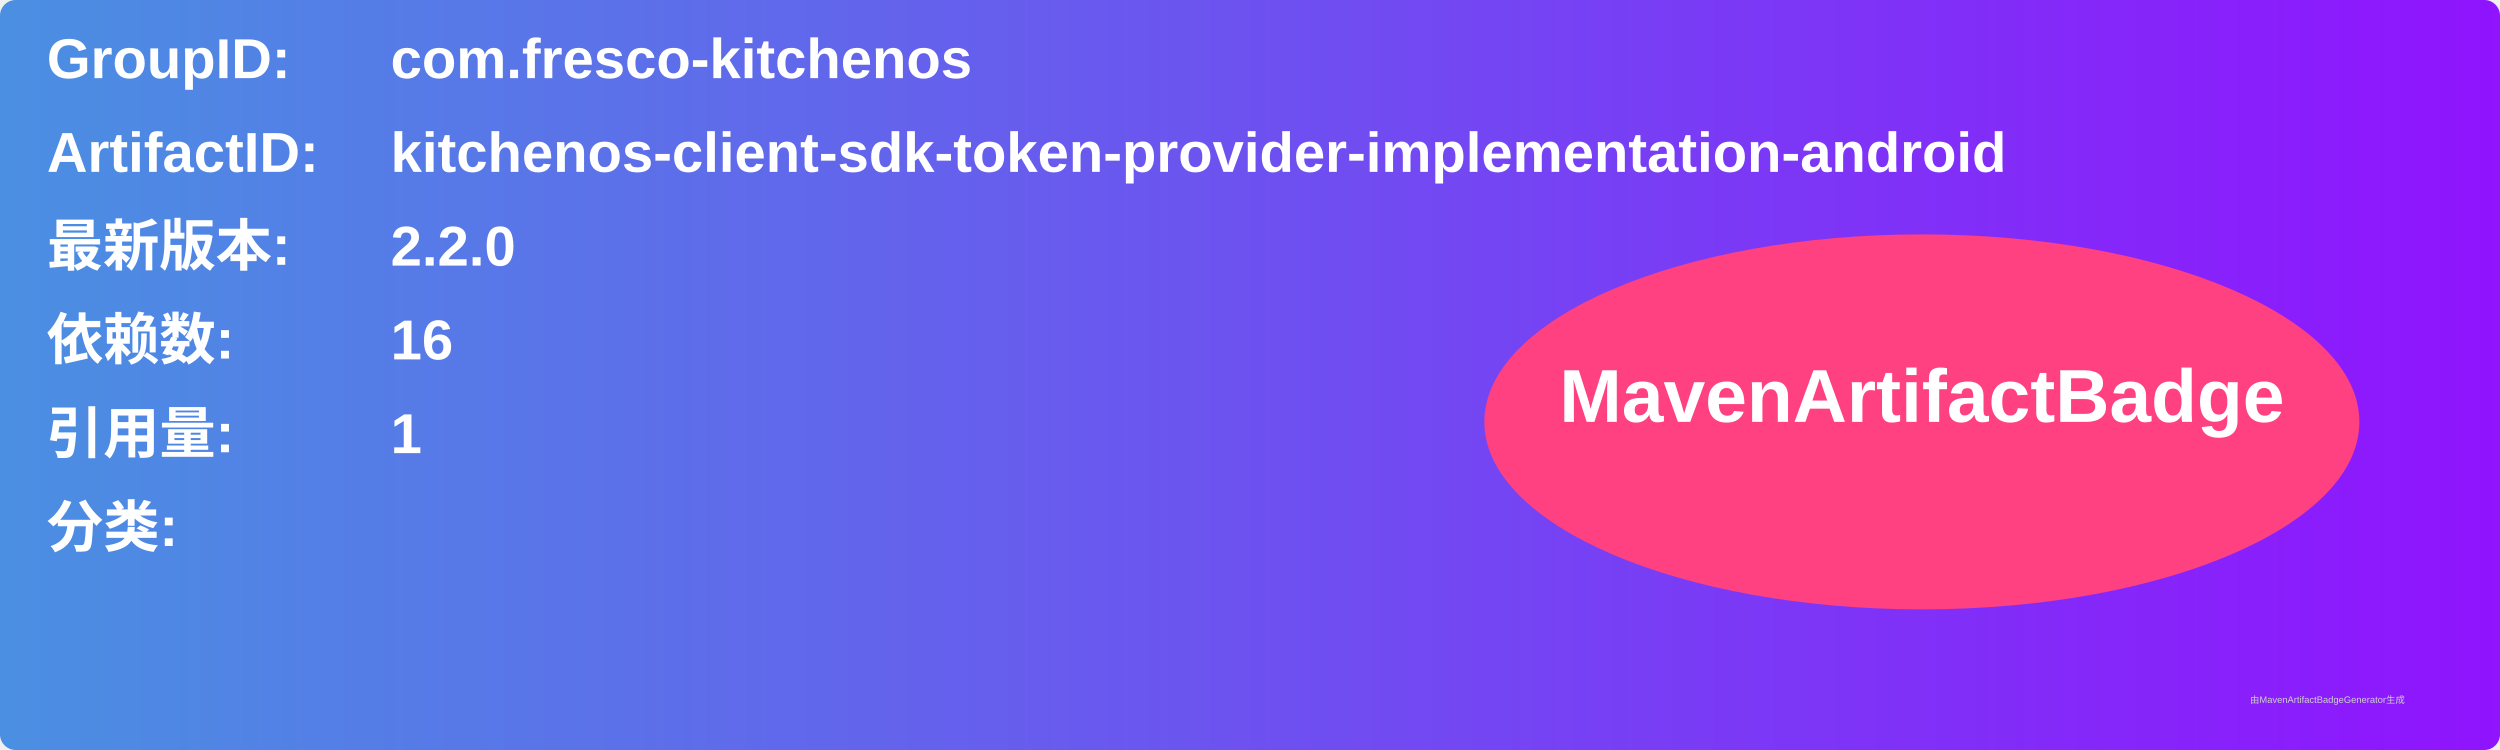
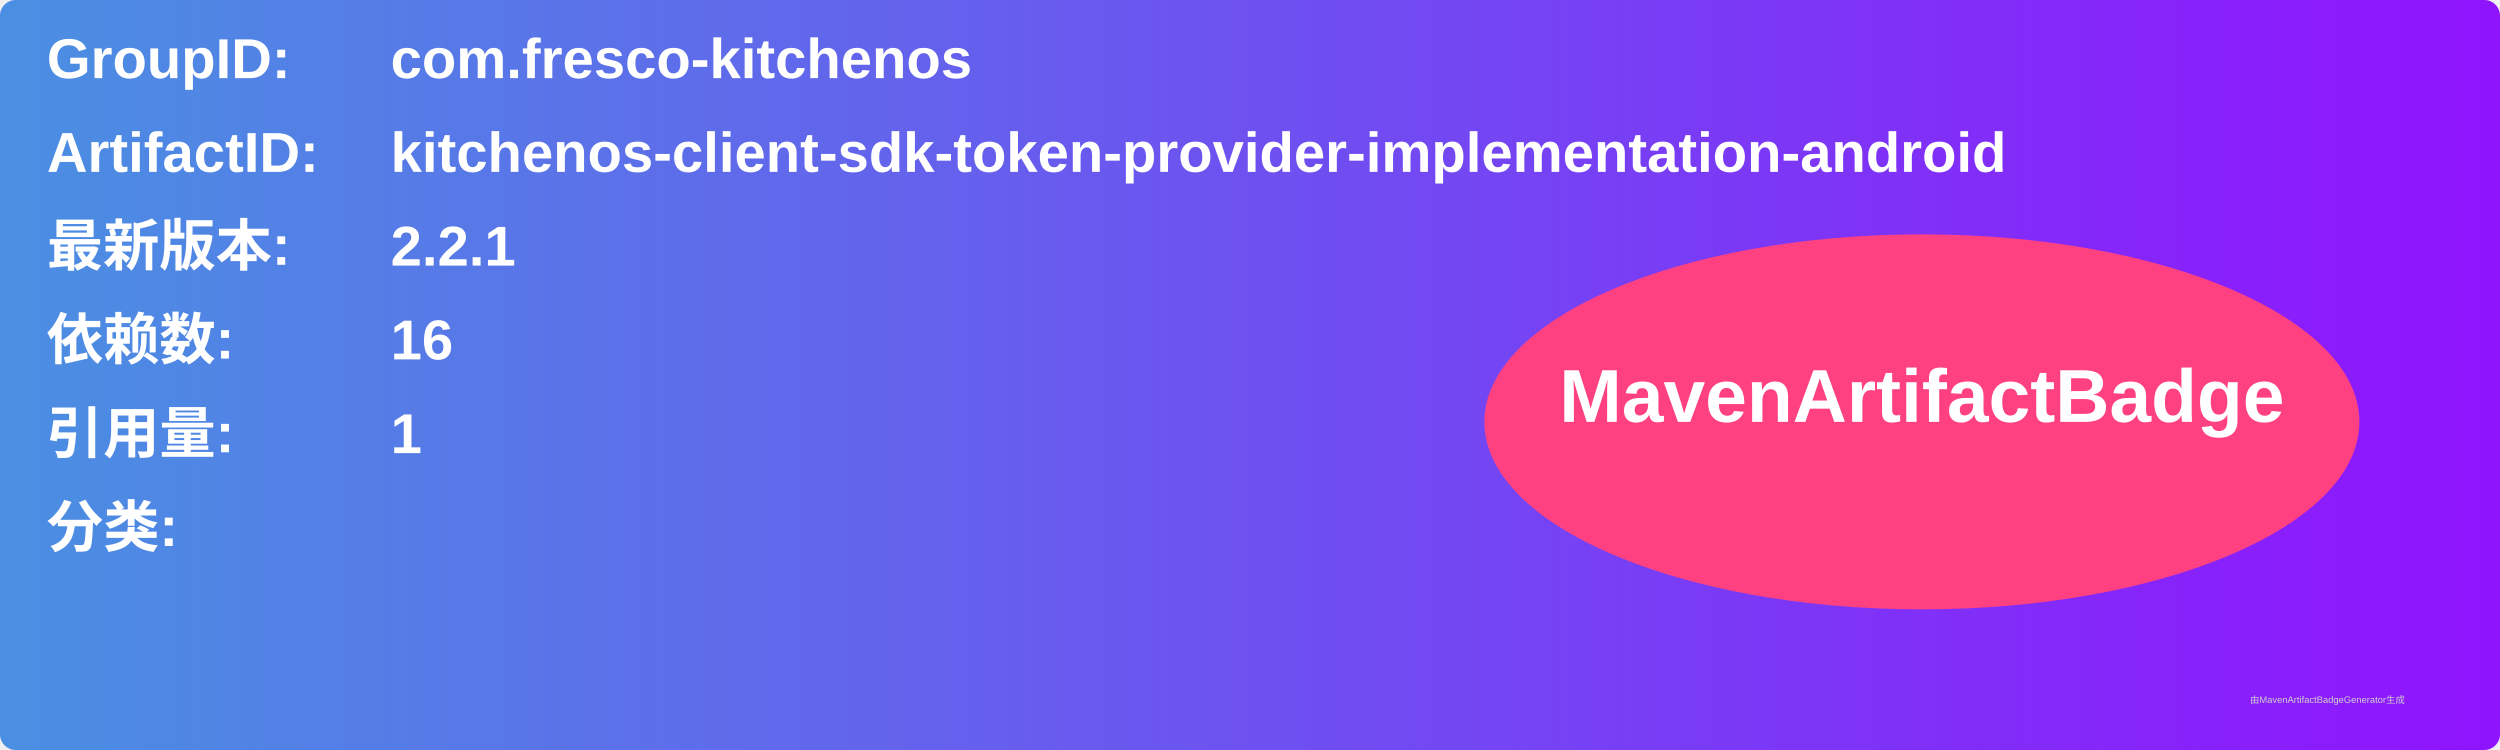
<svg xmlns="http://www.w3.org/2000/svg" width="800" height="240" viewBox="0 0 800 240">
  <linearGradient id="grad" x1="0%" y1="0%" x2="100%" y2="0%">
    <stop offset="0%" stop-color="#4a90e2" />
    <stop offset="100%" stop-color="#9013fe" />
  </linearGradient>
  <rect width="100%" height="100%" rx="5" ry="5" fill="url(#grad)" />
  <g transform="translate(15, 15)">
    <text x="0" y="10" font-family="Arial" font-size="18" fill="white" font-weight="bold" width="260">GroupID:</text>
    <text x="110" y="10" font-family="Arial" font-size="18" fill="white" font-weight="bold" width="460">com.fresco-kitchenos</text>
    <text x="0" y="40" font-family="Arial" font-size="18" fill="white" font-weight="bold" width="260">ArtifactID:</text>
    <text x="110" y="40" font-family="Arial" font-size="18" fill="white" font-weight="bold" width="460">kitchenos-client-sdk-token-provider-implementation-android</text>
    <text x="0" y="70" font-family="Arial" font-size="18" fill="white" font-weight="bold">最新版本:</text>
    <text x="110" y="70" font-family="Arial" font-size="18" fill="white" font-weight="bold">
-       <tspan font-weight="bold">2.2.0</tspan>
+       <tspan font-weight="bold">2.2.1</tspan>
    </text>
    <text x="0" y="100" font-family="Arial" font-size="18" fill="white" font-weight="bold">依赖数: </text>
    <text x="110" y="100" font-family="Arial" font-size="18" fill="white">
      <tspan font-weight="bold">16</tspan>
    </text>
    <text x="0" y="130" font-family="Arial" font-size="18" fill="white" font-weight="bold">引用量: </text>
    <text x="110" y="130" font-family="Arial" font-size="18" fill="white">
      <tspan font-weight="bold">1</tspan>
    </text>
    <text x="0" y="160" font-family="Arial" font-size="18" fill="white" font-weight="bold">分类:</text>
    <text x="10" y="190" font-family="Arial" font-size="10" fill="white">
      <tspan font-weight="bold" />
    </text>
    <ellipse cx="600" cy="120" rx="140" ry="60" fill="#ff4081" />
    <text x="600" y="120" text-anchor="middle" font-family="Arial" font-size="24" fill="white" font-weight="bold">MavenArtifactBadge</text>
  </g>
  <text x="720" y="225" font-family="Arial" font-size="3" fill="#d0d0d0">由MavenArtifactBadgeGenerator生成</text>
</svg>
